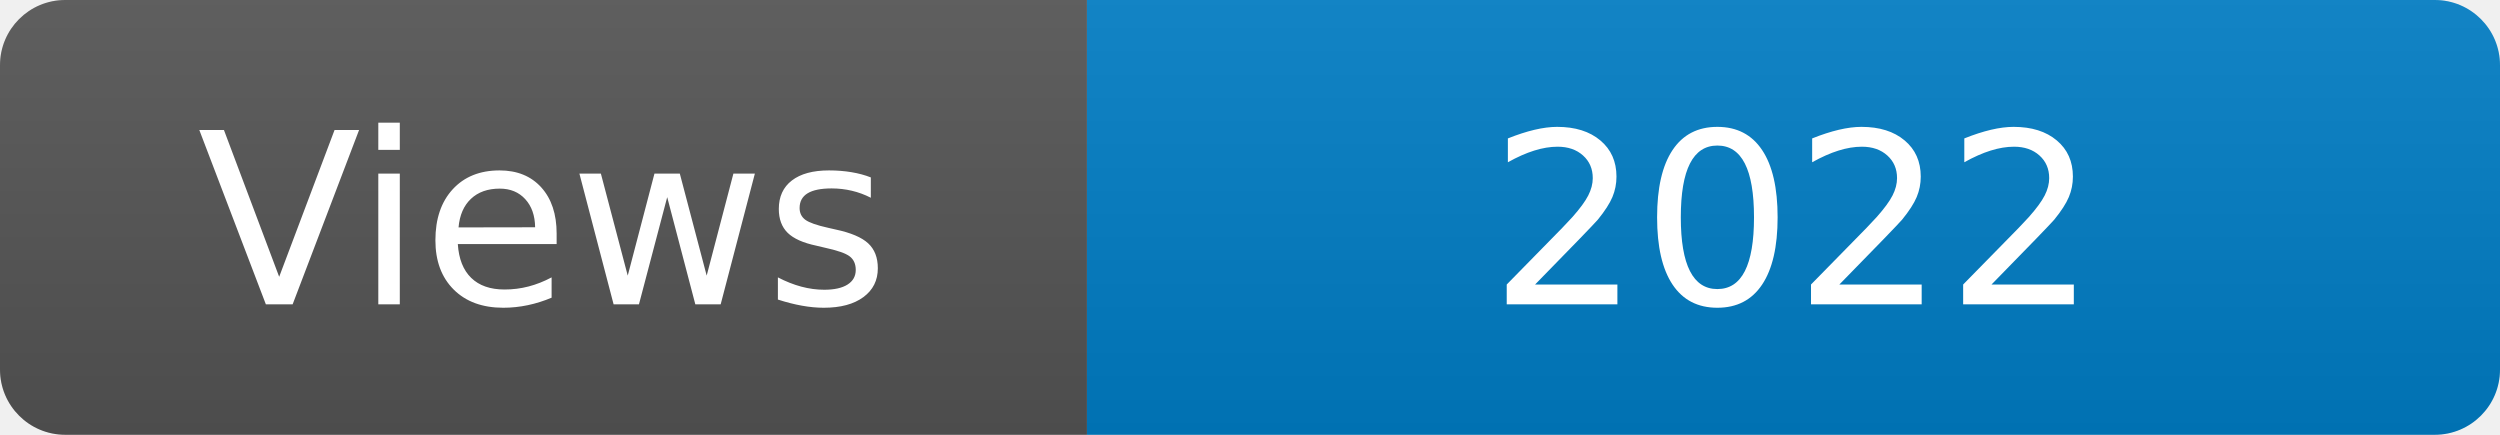
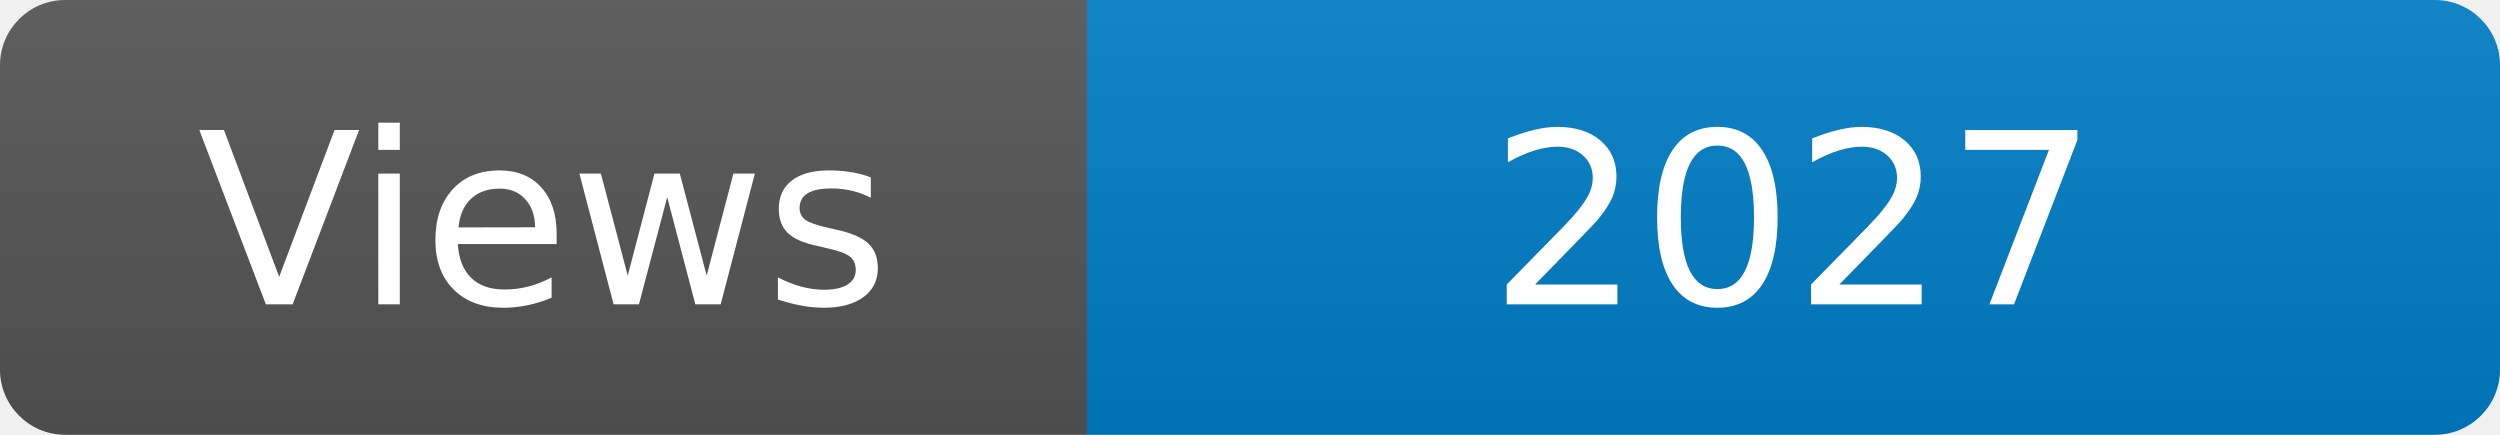
<svg xmlns="http://www.w3.org/2000/svg" width="115" height="20" role="img" aria-label="Maintained?: yes">
  <linearGradient id="s" x2="0" y2="100%">
    <stop offset="0" stop-color="#bbb" stop-opacity=".1" />
    <stop offset="1" stop-opacity=".1" />
  </linearGradient>
  <clipPath id="r">
    <rect width="115" height="20" rx="3" fill="#fff" />
  </clipPath>
  <g clip-path="url(#r)">
    <rect width="50" height="20" fill="#555" />
    <rect x="50" width="160" height="20" fill="#007ec6" />
    <rect width="115" height="20" fill="url(#s)" />
  </g>
  <g fill="#fff" text-anchor="middle" font-family="Verdana,Geneva,DejaVu Sans,sans-serif" font-size="110">
    <text x="250" y="140" transform="scale(.1)" fill="#fff">Views</text>
-     <text x="825" y="140" transform="scale(.1)" fill="#fff">2022</text>
+     <text x="825" y="140" transform="scale(.1)" fill="#fff">2027</text>
  </g>
</svg>
